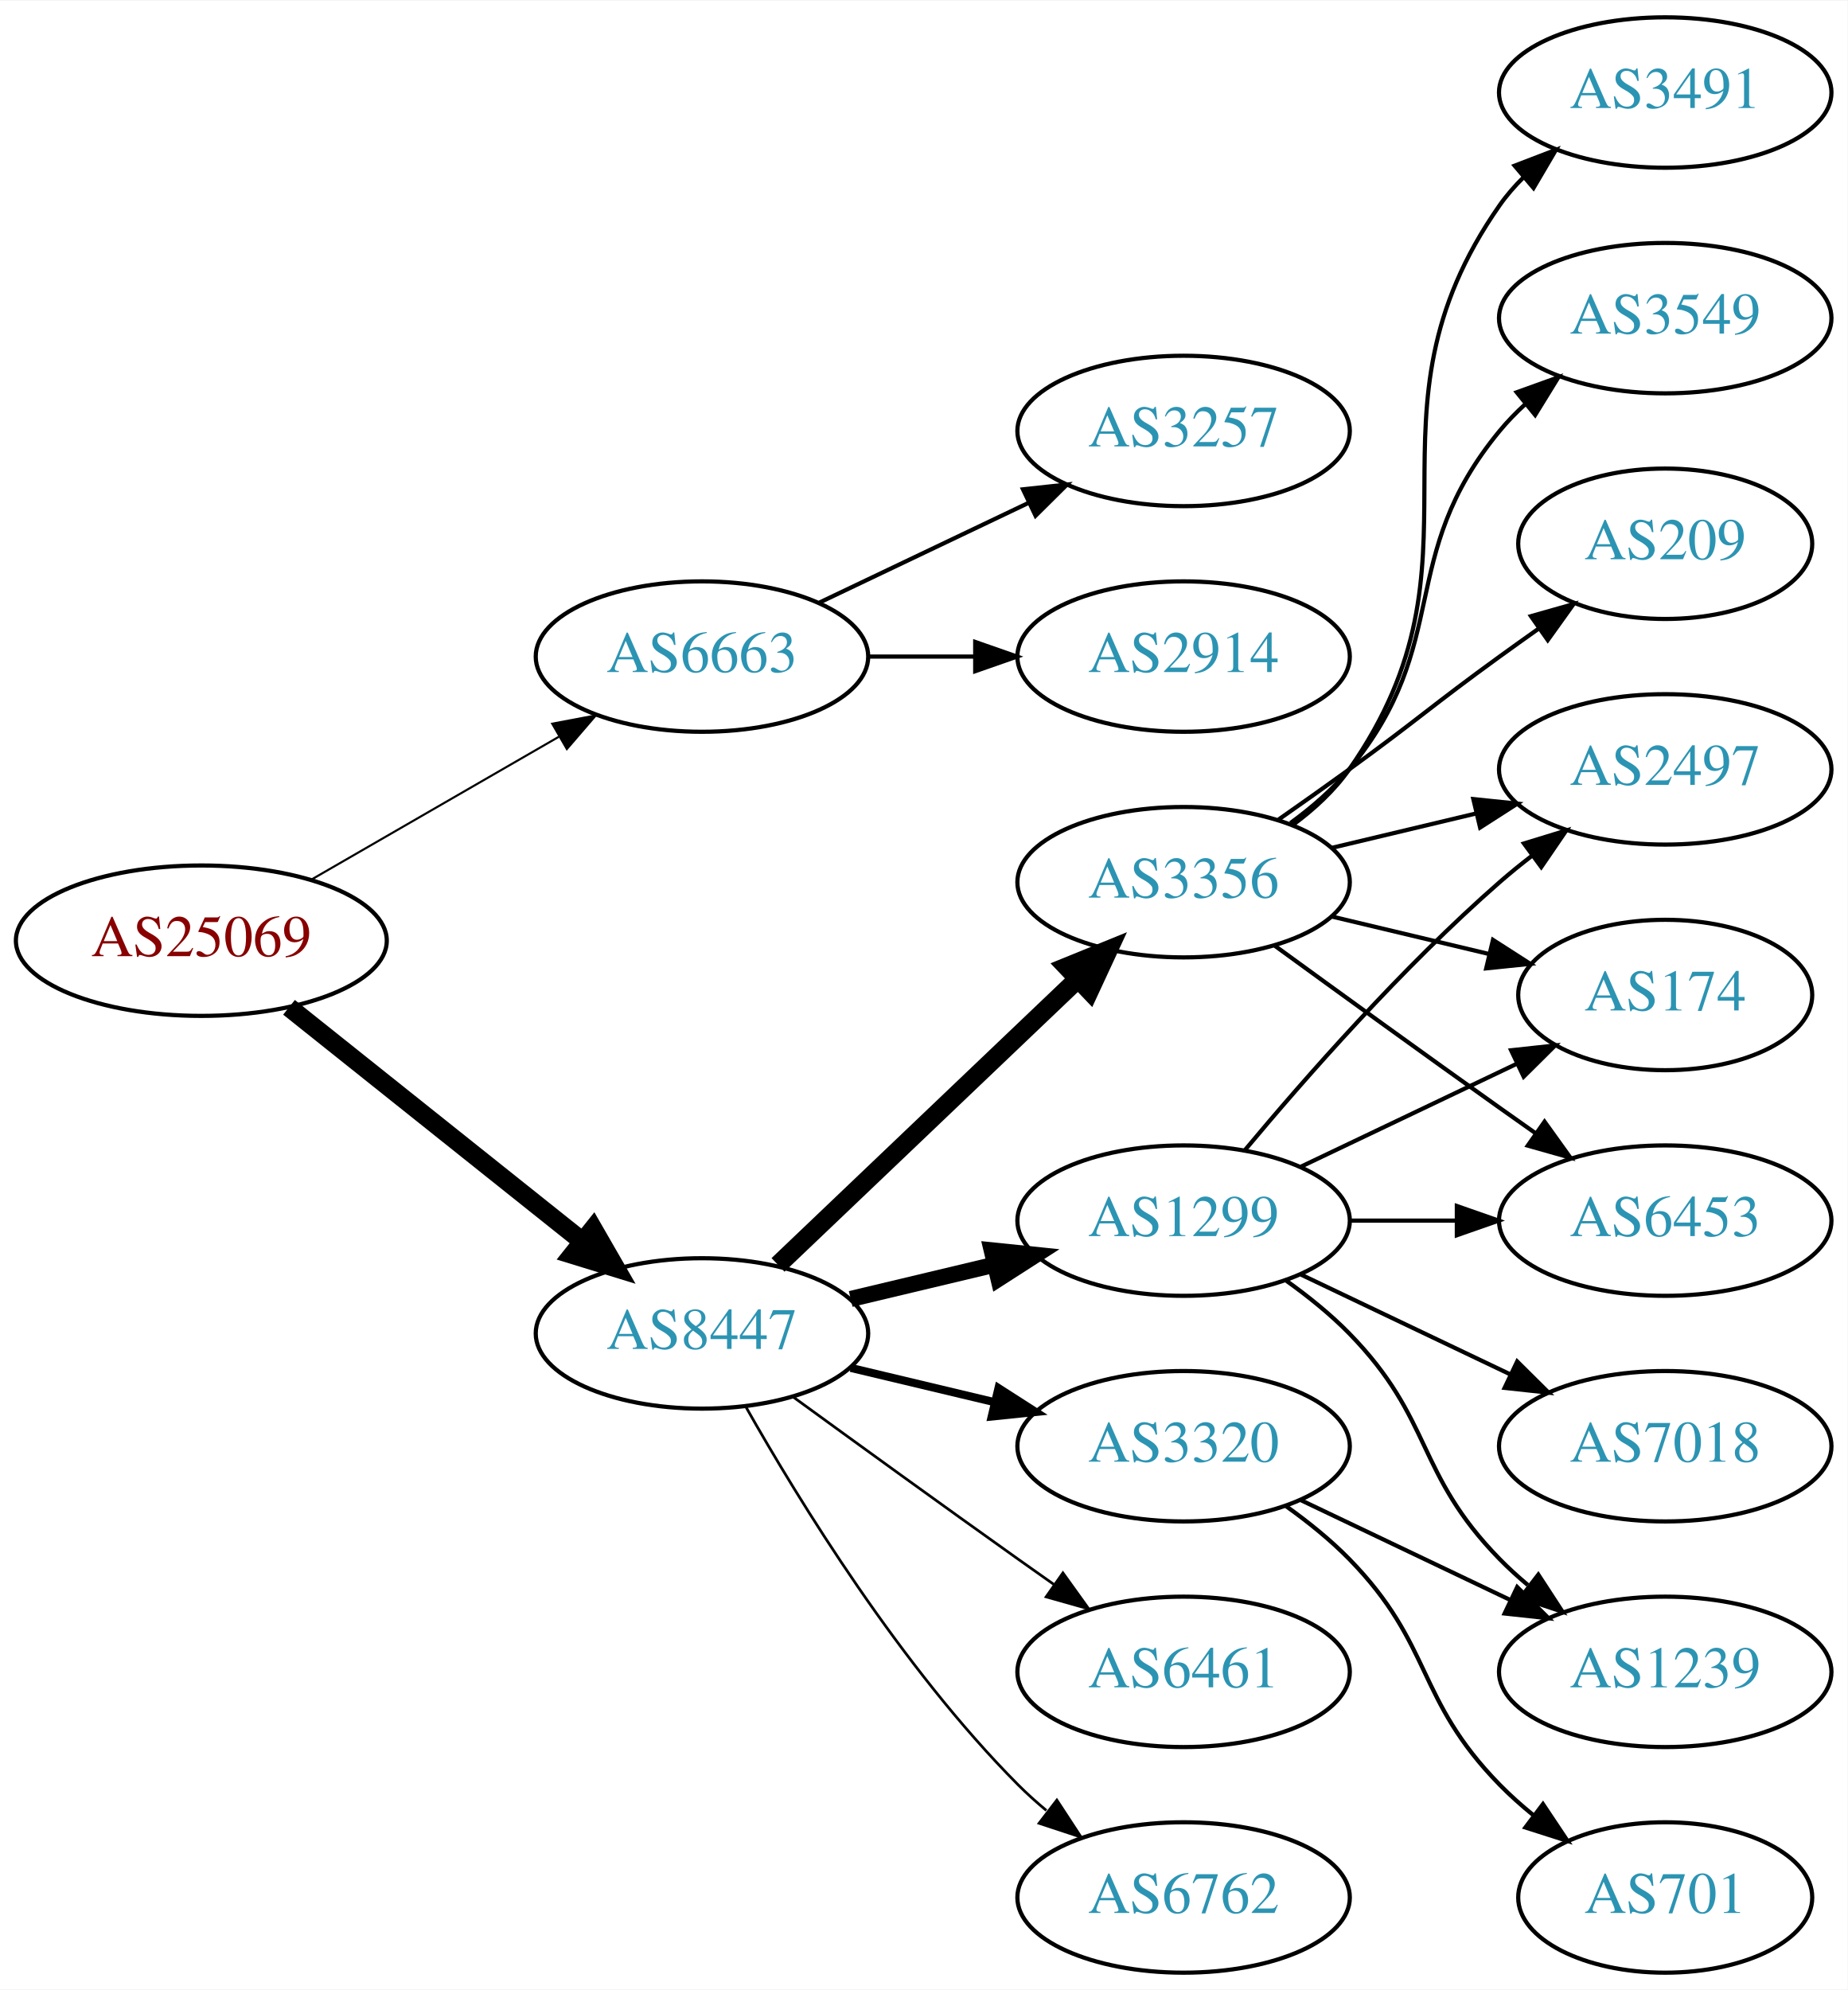
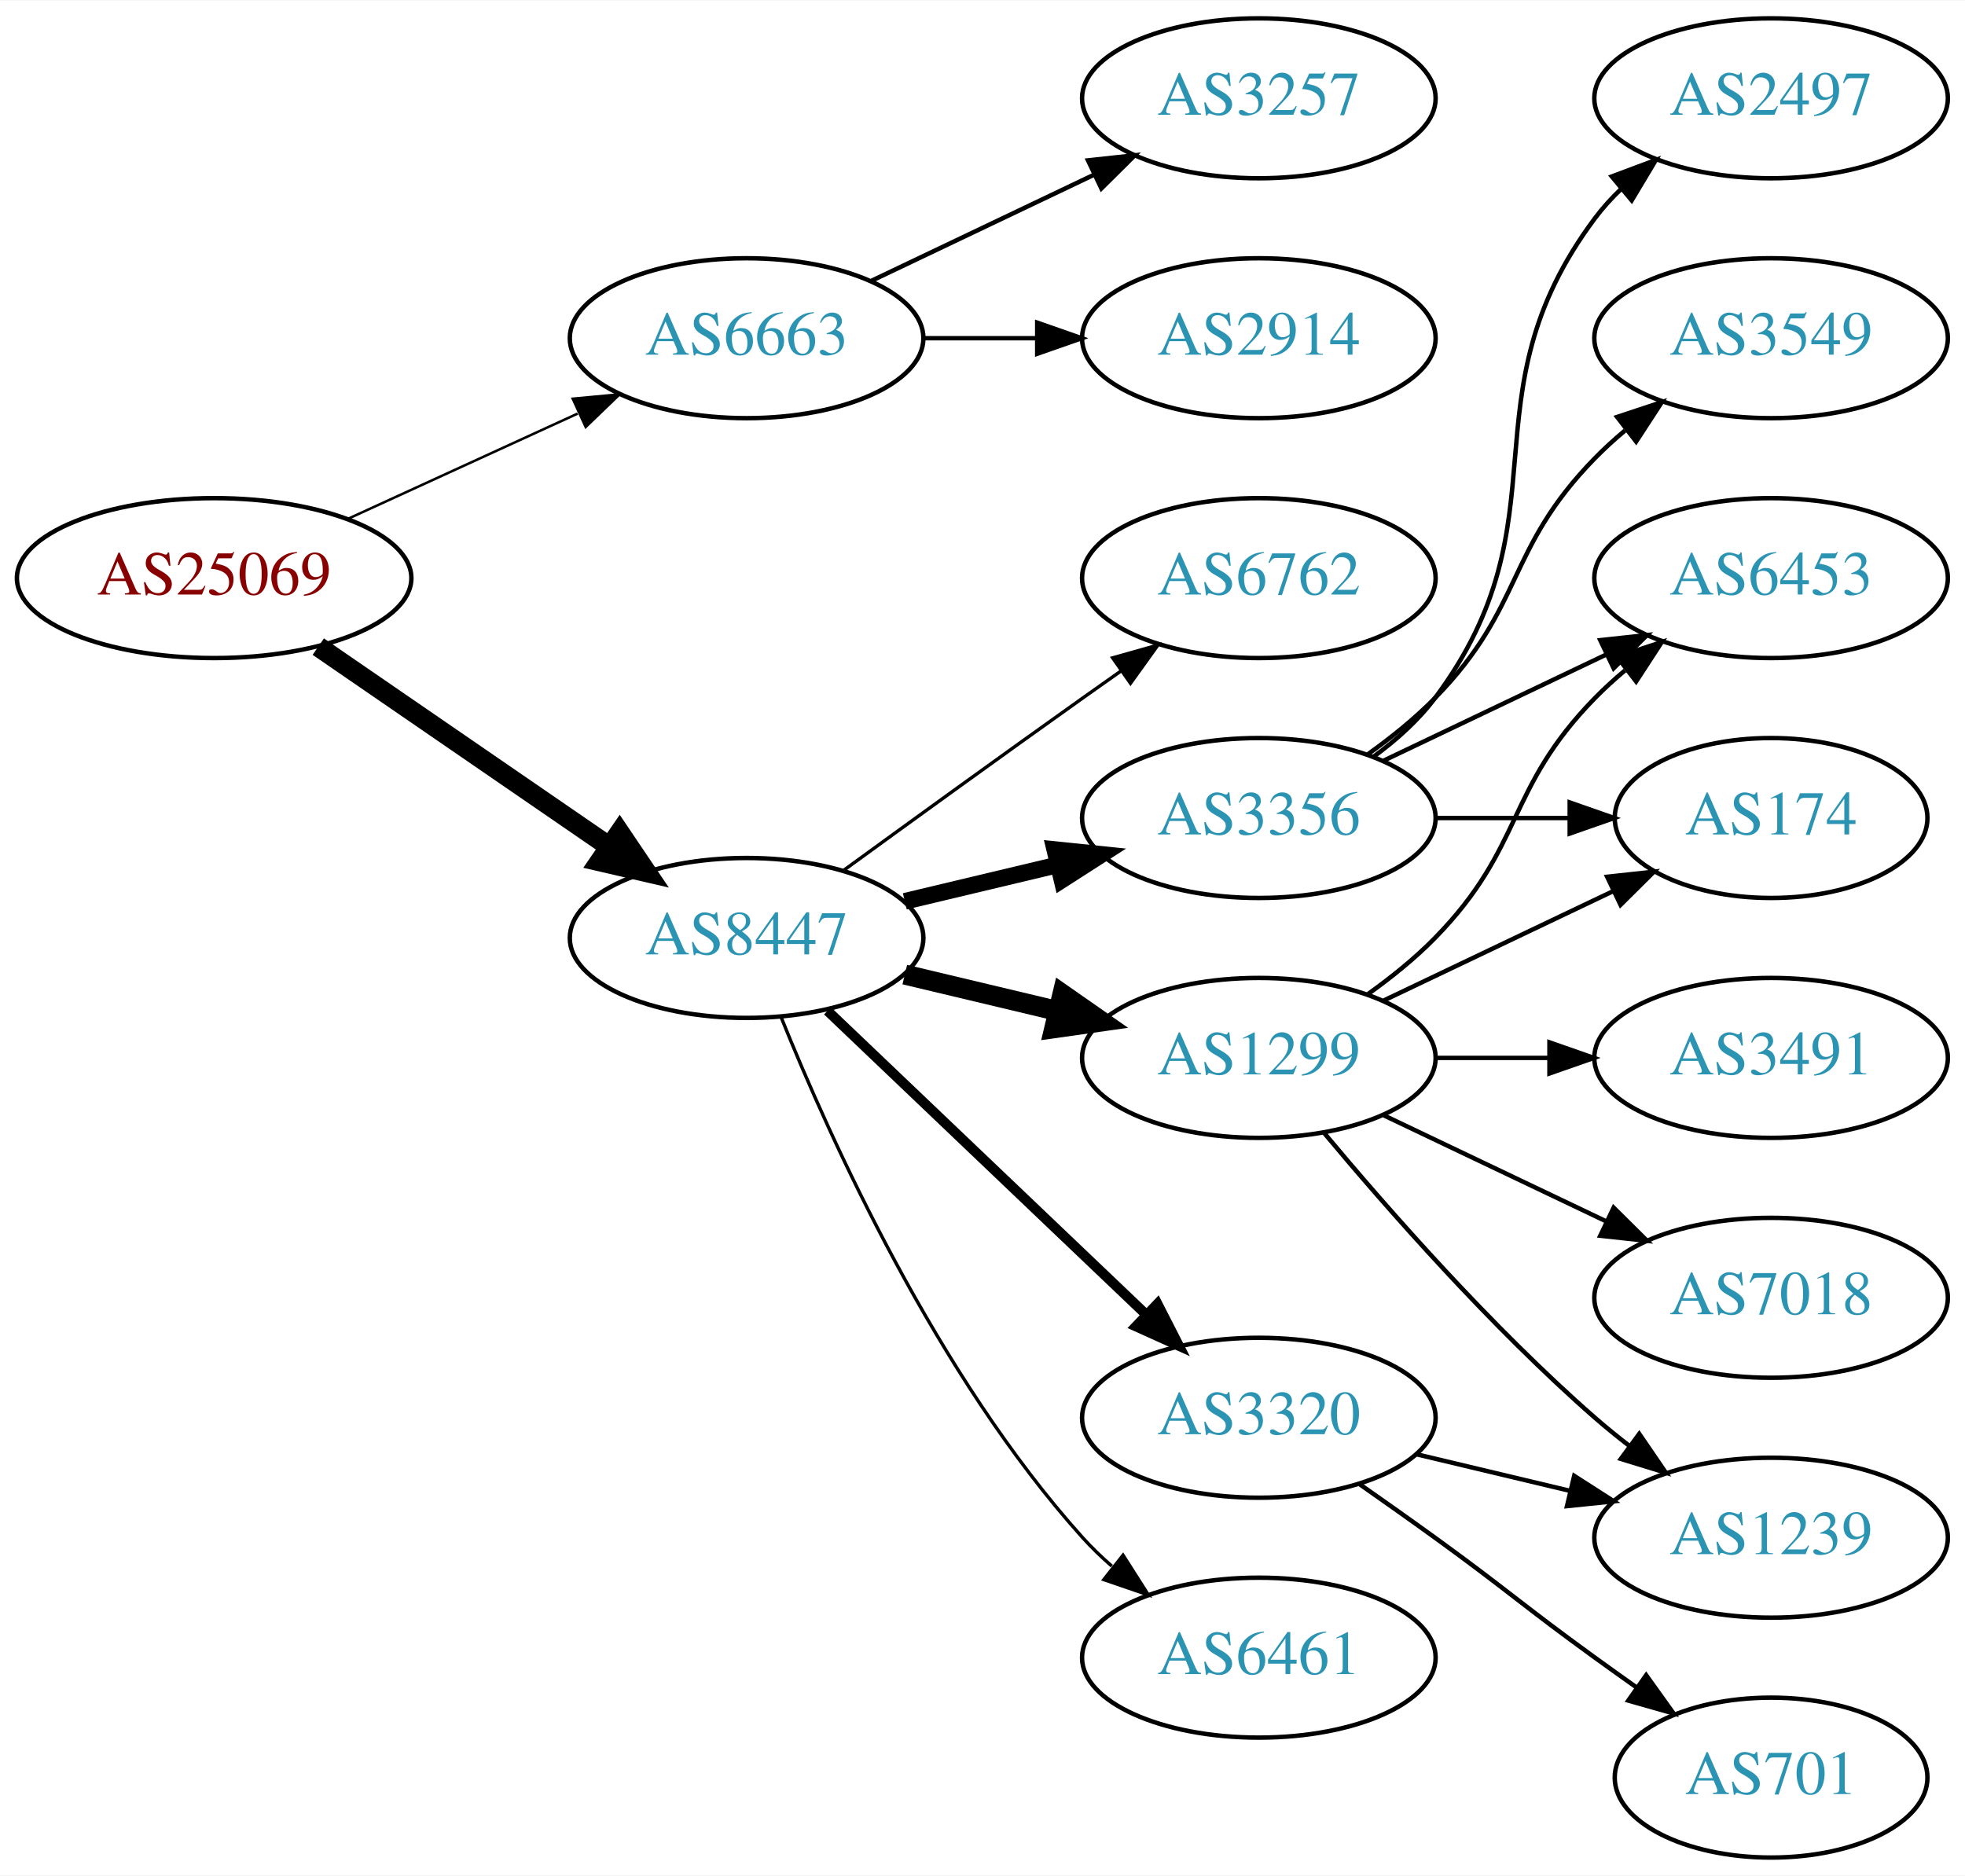
- <svg xmlns="http://www.w3.org/2000/svg" xmlns:xlink="http://www.w3.org/1999/xlink" width="442pt" height="476pt" viewBox="0.00 0.00 442.27 476.00">
-   <g id="graph0" class="graph" transform="scale(1 1) rotate(0) translate(4 472)">
-     <polygon fill="white" stroke="none" points="-4,4 -4,-472 438.271,-472 438.271,4 -4,4" />
+ <svg xmlns="http://www.w3.org/2000/svg" xmlns:xlink="http://www.w3.org/1999/xlink" width="442pt" height="422pt" viewBox="0.00 0.00 442.27 422.00">
+   <g id="graph0" class="graph" transform="scale(1 1) rotate(0) translate(4 418)">
+     <polygon fill="white" stroke="none" points="-4,4 -4,-418 438.271,-418 438.271,4 -4,4" />
    <g id="node1" class="node">
      <g id="a_node1">
        <a xlink:href="/asn/25069" xlink:title="AS25069 ~ OMV Aktiengesellschaft [AT]">
-           <ellipse fill="#ffffff" stroke="black" cx="44.196" cy="-247" rx="44.393" ry="18" />
-           <text text-anchor="middle" x="44.196" y="-243.3" font-family="Times,serif" font-size="14.00" fill="#880000">AS25069</text>
+           <ellipse fill="#ffffff" stroke="black" cx="44.196" cy="-288" rx="44.393" ry="18" />
+           <text text-anchor="middle" x="44.196" y="-284.3" font-family="Times,serif" font-size="14.00" fill="#880000">AS25069</text>
        </a>
      </g>
    </g>
    <g id="node2" class="node">
      <g id="a_node2">
        <a xlink:href="/asn/6663" xlink:title="AS6663 ~ Euroweb Romania S.R.L. [RO]">
-           <ellipse fill="#ffffff" stroke="black" cx="164.039" cy="-315" rx="39.794" ry="18" />
-           <text text-anchor="middle" x="164.039" y="-311.3" font-family="Times,serif" font-size="14.00" fill="#2c94b3">AS6663</text>
+           <ellipse fill="#ffffff" stroke="black" cx="164.039" cy="-342" rx="39.794" ry="18" />
+           <text text-anchor="middle" x="164.039" y="-338.3" font-family="Times,serif" font-size="14.00" fill="#2c94b3">AS6663</text>
        </a>
      </g>
    </g>
    <g id="edge1" class="edge">
-       <path fill="none" stroke="black" stroke-width="0.5" d="M70.476,-261.588C87.796,-271.582 110.947,-284.941 129.763,-295.799" />
-       <polygon fill="black" stroke="black" stroke-width="0.5" points="128.196,-298.935 138.607,-300.902 131.695,-292.872 128.196,-298.935" />
+       <path fill="none" stroke="black" stroke-width="0.562" d="M74.326,-301.348C89.937,-308.502 109.335,-317.391 126.007,-325.03" />
+       <polygon fill="black" stroke="black" stroke-width="0.562" points="124.91,-328.378 135.459,-329.362 127.826,-322.014 124.91,-328.378" />
    </g>
    <g id="node3" class="node">
      <g id="a_node3">
        <a xlink:href="/asn/8447" xlink:title="AS8447 ~ A1 Telekom Austria AG [AT]">
-           <ellipse fill="#ffffff" stroke="black" cx="164.039" cy="-153" rx="39.794" ry="18" />
-           <text text-anchor="middle" x="164.039" y="-149.3" font-family="Times,serif" font-size="14.00" fill="#2c94b3">AS8447</text>
+           <ellipse fill="#ffffff" stroke="black" cx="164.039" cy="-207" rx="39.794" ry="18" />
+           <text text-anchor="middle" x="164.039" y="-203.3" font-family="Times,serif" font-size="14.00" fill="#2c94b3">AS8447</text>
        </a>
      </g>
    </g>
    <g id="edge2" class="edge">
-       <path fill="none" stroke="black" stroke-width="4.5" d="M65.186,-231.054C84.518,-215.634 113.969,-192.141 135.512,-174.957" />
-       <polygon fill="black" stroke="black" stroke-width="4.5" points="137.981,-178.024 143.343,-168.71 133.071,-171.868 137.981,-178.024" />
+       <path fill="none" stroke="black" stroke-width="4.5" d="M67.639,-272.574C86.22,-259.802 112.781,-241.545 133.161,-227.537" />
+       <polygon fill="black" stroke="black" stroke-width="4.5" points="135.464,-230.731 141.475,-221.822 131.003,-224.242 135.464,-230.731" />
    </g>
    <g id="node4" class="node">
      <g id="a_node4">
-         <a xlink:href="/asn/3257" xlink:title="AS3257 ~ GTT [DE]">
-           <ellipse fill="#ffffff" stroke="black" cx="279.332" cy="-369" rx="39.794" ry="18" />
-           <text text-anchor="middle" x="279.332" y="-365.3" font-family="Times,serif" font-size="14.00" fill="#2c94b3">AS3257</text>
+         <a xlink:href="/asn/2914" xlink:title="AS2914 ~ NTT America, Inc. [US]">
+           <ellipse fill="#ffffff" stroke="black" cx="279.332" cy="-342" rx="39.794" ry="18" />
+           <text text-anchor="middle" x="279.332" y="-338.3" font-family="Times,serif" font-size="14.00" fill="#2c94b3">AS2914</text>
        </a>
      </g>
    </g>
    <g id="edge3" class="edge">
-       <path fill="none" stroke="black" d="M192.175,-327.934C207.169,-335.081 225.99,-344.052 242.213,-351.785" />
-       <polygon fill="black" stroke="black" points="240.884,-355.028 251.417,-356.171 243.895,-348.709 240.884,-355.028" />
+       <path fill="none" stroke="black" d="M203.711,-342C211.914,-342 220.678,-342 229.21,-342" />
+       <polygon fill="black" stroke="black" points="229.449,-345.5 239.449,-342 229.449,-338.5 229.449,-345.5" />
    </g>
    <g id="node5" class="node">
      <g id="a_node5">
-         <a xlink:href="/asn/2914" xlink:title="AS2914 ~ NTT America, Inc. [US]">
-           <ellipse fill="#ffffff" stroke="black" cx="279.332" cy="-315" rx="39.794" ry="18" />
-           <text text-anchor="middle" x="279.332" y="-311.3" font-family="Times,serif" font-size="14.00" fill="#2c94b3">AS2914</text>
+         <a xlink:href="/asn/3257" xlink:title="AS3257 ~ GTT [DE]">
+           <ellipse fill="#ffffff" stroke="black" cx="279.332" cy="-396" rx="39.794" ry="18" />
+           <text text-anchor="middle" x="279.332" y="-392.3" font-family="Times,serif" font-size="14.00" fill="#2c94b3">AS3257</text>
        </a>
      </g>
    </g>
    <g id="edge4" class="edge">
-       <path fill="none" stroke="black" d="M203.711,-315C211.914,-315 220.678,-315 229.21,-315" />
-       <polygon fill="black" stroke="black" points="229.449,-318.5 239.449,-315 229.449,-311.5 229.449,-318.5" />
+       <path fill="none" stroke="black" d="M192.175,-354.934C207.169,-362.081 225.99,-371.052 242.213,-378.785" />
+       <polygon fill="black" stroke="black" points="240.884,-382.028 251.417,-383.171 243.895,-375.709 240.884,-382.028" />
    </g>
    <g id="node6" class="node">
      <g id="a_node6">
-         <a xlink:href="/asn/6762" xlink:title="AS6762 ~ TELECOM ITALIA SPARKLE S.p.A. [IT]">
-           <ellipse fill="#ffffff" stroke="black" cx="279.332" cy="-18" rx="39.794" ry="18" />
-           <text text-anchor="middle" x="279.332" y="-14.3" font-family="Times,serif" font-size="14.00" fill="#2c94b3">AS6762</text>
-         </a>
-       </g>
-     </g>
-     <g id="edge5" class="edge">
-       <path fill="none" stroke="black" stroke-width="0.643" d="M174.498,-135.51C187.28,-112.904 211.712,-73.114 239.685,-45 241.796,-42.879 244.092,-40.812 246.477,-38.829" />
-       <polygon fill="black" stroke="black" stroke-width="0.643" points="248.993,-41.31 254.793,-32.444 244.73,-35.758 248.993,-41.31" />
-     </g>
-     <g id="node7" class="node">
-       <g id="a_node7">
        <a xlink:href="/asn/1299" xlink:title="AS1299 ~ Telia Carrier [EU]">
          <ellipse fill="#ffffff" stroke="black" cx="279.332" cy="-180" rx="39.794" ry="18" />
          <text text-anchor="middle" x="279.332" y="-176.3" font-family="Times,serif" font-size="14.00" fill="#2c94b3">AS1299</text>
        </a>
      </g>
    </g>
+     <g id="edge5" class="edge">
+       <path fill="none" stroke="black" stroke-width="4.5" d="M199.646,-198.752C210.517,-196.162 222.671,-193.265 234.114,-190.538" />
+       <polygon fill="black" stroke="black" stroke-width="4.5" points="235.122,-194.346 243.936,-188.197 233.296,-186.685 235.122,-194.346" />
+     </g>
+     <g id="node7" class="node">
+       <g id="a_node7">
+         <a xlink:href="/asn/6461" xlink:title="AS6461 ~ Zayo Bandwidth [US]">
+           <ellipse fill="#ffffff" stroke="black" cx="279.332" cy="-45" rx="39.794" ry="18" />
+           <text text-anchor="middle" x="279.332" y="-41.3" font-family="Times,serif" font-size="14.00" fill="#2c94b3">AS6461</text>
+         </a>
+       </g>
+     </g>
    <g id="edge6" class="edge">
-       <path fill="none" stroke="black" stroke-width="3.857" d="M199.646,-161.248C210.517,-163.838 222.671,-166.735 234.114,-169.462" />
-       <polygon fill="black" stroke="black" stroke-width="3.857" points="233.397,-172.889 243.936,-171.803 235.02,-166.08 233.397,-172.889" />
+       <path fill="none" stroke="black" stroke-width="0.75" d="M171.786,-189.213C182.837,-161.757 206.891,-108.422 239.685,-72 241.688,-69.776 243.906,-67.637 246.239,-65.603" />
+       <polygon fill="black" stroke="black" stroke-width="0.75" points="248.769,-68.065 254.458,-59.127 244.437,-62.567 248.769,-68.065" />
    </g>
    <g id="node8" class="node">
      <g id="a_node8">
-         <a xlink:href="/asn/3320" xlink:title="AS3320 ~ DTAG [DE]">
-           <ellipse fill="#ffffff" stroke="black" cx="279.332" cy="-126" rx="39.794" ry="18" />
-           <text text-anchor="middle" x="279.332" y="-122.3" font-family="Times,serif" font-size="14.00" fill="#2c94b3">AS3320</text>
+         <a xlink:href="/asn/3356" xlink:title="AS3356 ~ Level 3 Parent, LLC [US]">
+           <ellipse fill="#ffffff" stroke="black" cx="279.332" cy="-234" rx="39.794" ry="18" />
+           <text text-anchor="middle" x="279.332" y="-230.3" font-family="Times,serif" font-size="14.00" fill="#2c94b3">AS3356</text>
        </a>
      </g>
    </g>
    <g id="edge7" class="edge">
-       <path fill="none" stroke="black" stroke-width="1.929" d="M199.646,-144.752C210.517,-142.162 222.671,-139.265 234.114,-136.538" />
-       <polygon fill="black" stroke="black" stroke-width="1.929" points="235.02,-139.92 243.936,-134.197 233.397,-133.111 235.02,-139.92" />
+       <path fill="none" stroke="black" stroke-width="3.75" d="M199.646,-215.248C210.517,-217.838 222.671,-220.735 234.114,-223.462" />
+       <polygon fill="black" stroke="black" stroke-width="3.75" points="233.397,-226.889 243.936,-225.803 235.02,-220.08 233.397,-226.889" />
    </g>
    <g id="node9" class="node">
      <g id="a_node9">
-         <a xlink:href="/asn/3356" xlink:title="AS3356 ~ Level 3 Parent, LLC [US]">
-           <ellipse fill="#ffffff" stroke="black" cx="279.332" cy="-261" rx="39.794" ry="18" />
-           <text text-anchor="middle" x="279.332" y="-257.3" font-family="Times,serif" font-size="14.00" fill="#2c94b3">AS3356</text>
+         <a xlink:href="/asn/3320" xlink:title="AS3320 ~ DTAG [DE]">
+           <ellipse fill="#ffffff" stroke="black" cx="279.332" cy="-99" rx="39.794" ry="18" />
+           <text text-anchor="middle" x="279.332" y="-95.3" font-family="Times,serif" font-size="14.00" fill="#2c94b3">AS3320</text>
        </a>
      </g>
    </g>
    <g id="edge8" class="edge">
-       <path fill="none" stroke="black" stroke-width="4.5" d="M182.245,-169.403C201.321,-187.587 232.241,-217.063 253.838,-237.651" />
-       <polygon fill="black" stroke="black" stroke-width="4.5" points="251.379,-240.747 261.334,-244.797 256.813,-235.047 251.379,-240.747" />
+       <path fill="none" stroke="black" stroke-width="2.25" d="M182.245,-190.597C201.321,-172.413 232.241,-142.937 253.838,-122.349" />
+       <polygon fill="black" stroke="black" stroke-width="2.25" points="256.511,-124.637 261.334,-115.203 251.681,-119.57 256.511,-124.637" />
    </g>
    <g id="node10" class="node">
      <g id="a_node10">
-         <a xlink:href="/asn/6461" xlink:title="AS6461 ~ Zayo Bandwidth [US]">
-           <ellipse fill="#ffffff" stroke="black" cx="279.332" cy="-72" rx="39.794" ry="18" />
-           <text text-anchor="middle" x="279.332" y="-68.3" font-family="Times,serif" font-size="14.00" fill="#2c94b3">AS6461</text>
+         <a xlink:href="/asn/6762" xlink:title="AS6762 ~ TELECOM ITALIA SPARKLE S.p.A. [IT]">
+           <ellipse fill="#ffffff" stroke="black" cx="279.332" cy="-288" rx="39.794" ry="18" />
+           <text text-anchor="middle" x="279.332" y="-284.3" font-family="Times,serif" font-size="14.00" fill="#2c94b3">AS6762</text>
        </a>
      </g>
    </g>
    <g id="edge9" class="edge">
-       <path fill="none" stroke="black" stroke-width="0.643" d="M185.887,-137.778C200.821,-126.909 221.435,-111.975 239.685,-99 242.506,-96.995 245.449,-94.915 248.397,-92.841" />
-       <polygon fill="black" stroke="black" stroke-width="0.643" points="250.443,-95.681 256.621,-87.074 246.424,-89.95 250.443,-95.681" />
+       <path fill="none" stroke="black" stroke-width="0.75" d="M185.887,-222.222C200.821,-233.091 221.435,-248.025 239.685,-261 242.506,-263.005 245.449,-265.085 248.397,-267.159" />
+       <polygon fill="black" stroke="black" stroke-width="0.75" points="246.424,-270.05 256.621,-272.926 250.443,-264.319 246.424,-270.05" />
    </g>
    <g id="node11" class="node">
      <g id="a_node11">
        <a xlink:href="/asn/6453" xlink:title="AS6453 ~ TATA COMMUNICATIONS (AMERICA) INC [US]">
+           <ellipse fill="#ffffff" stroke="black" cx="394.625" cy="-288" rx="39.794" ry="18" />
+           <text text-anchor="middle" x="394.625" y="-284.3" font-family="Times,serif" font-size="14.00" fill="#2c94b3">AS6453</text>
+         </a>
+       </g>
+     </g>
+     <g id="edge10" class="edge">
+       <path fill="none" stroke="black" d="M303.926,-194.389C309.182,-198.148 314.513,-202.437 318.978,-207 339.151,-227.617 334.806,-240.383 354.978,-261 357.071,-263.139 359.354,-265.218 361.731,-267.21" />
+       <polygon fill="black" stroke="black" points="359.974,-270.275 370.031,-273.611 364.249,-264.732 359.974,-270.275" />
+     </g>
+     <g id="node12" class="node">
+       <g id="a_node12">
+         <a xlink:href="/asn/3491" xlink:title="AS3491 ~ PCCW Global, Inc. [US]">
          <ellipse fill="#ffffff" stroke="black" cx="394.625" cy="-180" rx="39.794" ry="18" />
-           <text text-anchor="middle" x="394.625" y="-176.3" font-family="Times,serif" font-size="14.00" fill="#2c94b3">AS6453</text>
-         </a>
-       </g>
-     </g>
-     <g id="edge10" class="edge">
+           <text text-anchor="middle" x="394.625" y="-176.3" font-family="Times,serif" font-size="14.00" fill="#2c94b3">AS3491</text>
+         </a>
+       </g>
+     </g>
+     <g id="edge11" class="edge">
      <path fill="none" stroke="black" d="M319.004,-180C327.207,-180 335.971,-180 344.503,-180" />
      <polygon fill="black" stroke="black" points="344.742,-183.5 354.742,-180 344.742,-176.5 344.742,-183.5" />
    </g>
-     <g id="node12" class="node">
-       <g id="a_node12">
+     <g id="node13" class="node">
+       <g id="a_node13">
+         <a xlink:href="/asn/174" xlink:title="AS174 ~ Cogent Communications [US]">
+           <ellipse fill="#ffffff" stroke="black" cx="394.625" cy="-234" rx="35.194" ry="18" />
+           <text text-anchor="middle" x="394.625" y="-230.3" font-family="Times,serif" font-size="14.00" fill="#2c94b3">AS174</text>
+         </a>
+       </g>
+     </g>
+     <g id="edge12" class="edge">
+       <path fill="none" stroke="black" d="M307.468,-192.934C322.9,-200.29 342.385,-209.577 358.92,-217.459" />
+       <polygon fill="black" stroke="black" points="357.729,-220.768 368.262,-221.911 360.741,-214.449 357.729,-220.768" />
+     </g>
+     <g id="node14" class="node">
+       <g id="a_node14">
+         <a xlink:href="/asn/7018" xlink:title="AS7018 ~ AT&amp;T Services, Inc. [US]">
+           <ellipse fill="#ffffff" stroke="black" cx="394.625" cy="-126" rx="39.794" ry="18" />
+           <text text-anchor="middle" x="394.625" y="-122.3" font-family="Times,serif" font-size="14.00" fill="#2c94b3">AS7018</text>
+         </a>
+       </g>
+     </g>
+     <g id="edge13" class="edge">
+       <path fill="none" stroke="black" d="M307.468,-167.066C322.462,-159.919 341.283,-150.948 357.506,-143.215" />
+       <polygon fill="black" stroke="black" points="359.188,-146.291 366.71,-138.829 356.177,-139.972 359.188,-146.291" />
+     </g>
+     <g id="node15" class="node">
+       <g id="a_node15">
        <a xlink:href="/asn/1239" xlink:title="AS1239 ~ Sprint [US]">
          <ellipse fill="#ffffff" stroke="black" cx="394.625" cy="-72" rx="39.794" ry="18" />
          <text text-anchor="middle" x="394.625" y="-68.3" font-family="Times,serif" font-size="14.00" fill="#2c94b3">AS1239</text>
        </a>
      </g>
    </g>
-     <g id="edge11" class="edge">
-       <path fill="none" stroke="black" d="M303.926,-165.611C309.182,-161.852 314.513,-157.563 318.978,-153 339.151,-132.383 334.806,-119.617 354.978,-99 357.071,-96.861 359.354,-94.782 361.731,-92.79" />
-       <polygon fill="black" stroke="black" points="364.249,-95.268 370.031,-86.389 359.974,-89.725 364.249,-95.268" />
-     </g>
-     <g id="node13" class="node">
-       <g id="a_node13">
-         <a xlink:href="/asn/2497" xlink:title="AS2497 ~ Internet Initiative Japan Inc. [JP]">
-           <ellipse fill="#ffffff" stroke="black" cx="394.625" cy="-288" rx="39.794" ry="18" />
-           <text text-anchor="middle" x="394.625" y="-284.3" font-family="Times,serif" font-size="14.00" fill="#2c94b3">AS2497</text>
-         </a>
-       </g>
-     </g>
-     <g id="edge12" class="edge">
-       <path fill="none" stroke="black" d="M293.962,-196.817C308.244,-213.929 331.791,-240.745 354.978,-261 357.444,-263.154 360.082,-265.294 362.78,-267.372" />
-       <polygon fill="black" stroke="black" points="360.805,-270.264 370.934,-273.37 364.953,-264.625 360.805,-270.264" />
-     </g>
-     <g id="node14" class="node">
-       <g id="a_node14">
-         <a xlink:href="/asn/174" xlink:title="AS174 ~ Cogent Communications [US]">
-           <ellipse fill="#ffffff" stroke="black" cx="394.625" cy="-234" rx="35.194" ry="18" />
-           <text text-anchor="middle" x="394.625" y="-230.3" font-family="Times,serif" font-size="14.00" fill="#2c94b3">AS174</text>
-         </a>
-       </g>
-     </g>
-     <g id="edge13" class="edge">
-       <path fill="none" stroke="black" d="M307.468,-192.934C322.9,-200.29 342.385,-209.577 358.92,-217.459" />
-       <polygon fill="black" stroke="black" points="357.729,-220.768 368.262,-221.911 360.741,-214.449 357.729,-220.768" />
-     </g>
-     <g id="node15" class="node">
-       <g id="a_node15">
-         <a xlink:href="/asn/7018" xlink:title="AS7018 ~ AT&amp;T Services, Inc. [US]">
-           <ellipse fill="#ffffff" stroke="black" cx="394.625" cy="-126" rx="39.794" ry="18" />
-           <text text-anchor="middle" x="394.625" y="-122.3" font-family="Times,serif" font-size="14.00" fill="#2c94b3">AS7018</text>
-         </a>
-       </g>
-     </g>
    <g id="edge14" class="edge">
-       <path fill="none" stroke="black" d="M307.468,-167.066C322.462,-159.919 341.283,-150.948 357.506,-143.215" />
-       <polygon fill="black" stroke="black" points="359.188,-146.291 366.71,-138.829 356.177,-139.972 359.188,-146.291" />
-     </g>
-     <g id="edge15" class="edge">
-       <path fill="none" stroke="black" d="M307.468,-113.066C322.462,-105.919 341.283,-96.948 357.506,-89.215" />
-       <polygon fill="black" stroke="black" points="359.188,-92.291 366.71,-84.829 356.177,-85.972 359.188,-92.291" />
+       <path fill="none" stroke="black" d="M293.962,-163.183C308.244,-146.071 331.791,-119.255 354.978,-99 357.444,-96.846 360.082,-94.706 362.78,-92.628" />
+       <polygon fill="black" stroke="black" points="364.953,-95.375 370.934,-86.63 360.805,-89.736 364.953,-95.375" />
+     </g>
+     <g id="edge16" class="edge">
+       <path fill="none" stroke="black" d="M307.468,-246.934C322.462,-254.081 341.283,-263.052 357.506,-270.785" />
+       <polygon fill="black" stroke="black" points="356.177,-274.028 366.71,-275.171 359.188,-267.709 356.177,-274.028" />
+     </g>
+     <g id="edge18" class="edge">
+       <path fill="none" stroke="black" d="M319.004,-234C328.709,-234 339.2,-234 349.163,-234" />
+       <polygon fill="black" stroke="black" points="349.299,-237.5 359.299,-234 349.299,-230.5 349.299,-237.5" />
    </g>
    <g id="node16" class="node">
      <g id="a_node16">
+         <a xlink:href="/asn/2497" xlink:title="AS2497 ~ Internet Initiative Japan Inc. [JP]">
+           <ellipse fill="#ffffff" stroke="black" cx="394.625" cy="-396" rx="39.794" ry="18" />
+           <text text-anchor="middle" x="394.625" y="-392.3" font-family="Times,serif" font-size="14.00" fill="#2c94b3">AS2497</text>
+         </a>
+       </g>
+     </g>
+     <g id="edge15" class="edge">
+       <path fill="none" stroke="black" d="M305.262,-247.882C310.338,-251.611 315.256,-256.016 318.978,-261 349.249,-301.542 324.707,-328.458 354.978,-369 356.723,-371.336 358.73,-373.545 360.893,-375.617" />
+       <polygon fill="black" stroke="black" points="358.771,-378.405 368.694,-382.118 363.253,-373.027 358.771,-378.405" />
+     </g>
+     <g id="node17" class="node">
+       <g id="a_node17">
+         <a xlink:href="/asn/3549" xlink:title="AS3549 ~ Level 3 Parent, LLC [US]">
+           <ellipse fill="#ffffff" stroke="black" cx="394.625" cy="-342" rx="39.794" ry="18" />
+           <text text-anchor="middle" x="394.625" y="-338.3" font-family="Times,serif" font-size="14.00" fill="#2c94b3">AS3549</text>
+         </a>
+       </g>
+     </g>
+     <g id="edge17" class="edge">
+       <path fill="none" stroke="black" d="M303.926,-248.389C309.182,-252.148 314.513,-256.437 318.978,-261 339.151,-281.617 334.806,-294.383 354.978,-315 357.071,-317.139 359.354,-319.218 361.731,-321.21" />
+       <polygon fill="black" stroke="black" points="359.974,-324.275 370.031,-327.611 364.249,-318.732 359.974,-324.275" />
+     </g>
+     <g id="edge19" class="edge">
+       <path fill="none" stroke="black" d="M314.939,-90.752C325.81,-88.162 337.964,-85.265 349.407,-82.538" />
+       <polygon fill="black" stroke="black" points="350.313,-85.92 359.229,-80.197 348.69,-79.111 350.313,-85.92" />
+     </g>
+     <g id="node18" class="node">
+       <g id="a_node18">
        <a xlink:href="/asn/701" xlink:title="AS701 ~ UUNET [US]">
          <ellipse fill="#ffffff" stroke="black" cx="394.625" cy="-18" rx="35.194" ry="18" />
          <text text-anchor="middle" x="394.625" y="-14.3" font-family="Times,serif" font-size="14.00" fill="#2c94b3">AS701</text>
        </a>
      </g>
    </g>
-     <g id="edge16" class="edge">
-       <path fill="none" stroke="black" d="M303.926,-111.611C309.182,-107.852 314.513,-103.563 318.978,-99 339.151,-78.383 334.806,-65.617 354.978,-45 357.457,-42.466 360.204,-40.017 363.056,-37.696" />
-       <polygon fill="black" stroke="black" points="365.359,-40.343 371.242,-31.532 361.148,-34.752 365.359,-40.343" />
-     </g>
-     <g id="edge19" class="edge">
-       <path fill="none" stroke="black" d="M301.18,-245.778C316.114,-234.909 336.727,-219.975 354.978,-207 357.799,-204.995 360.742,-202.915 363.69,-200.841" />
-       <polygon fill="black" stroke="black" points="365.736,-203.681 371.914,-195.074 361.717,-197.95 365.736,-203.681" />
-     </g>
-     <g id="edge18" class="edge">
-       <path fill="none" stroke="black" d="M314.939,-269.248C325.81,-271.838 337.964,-274.735 349.407,-277.462" />
-       <polygon fill="black" stroke="black" points="348.69,-280.889 359.229,-279.803 350.313,-274.08 348.69,-280.889" />
-     </g>
-     <g id="edge22" class="edge">
-       <path fill="none" stroke="black" d="M314.939,-252.752C326.733,-249.942 340.038,-246.771 352.306,-243.847" />
-       <polygon fill="black" stroke="black" points="353.394,-247.186 362.311,-241.463 351.772,-240.376 353.394,-247.186" />
-     </g>
-     <g id="node17" class="node">
-       <g id="a_node17">
-         <a xlink:href="/asn/3549" xlink:title="AS3549 ~ Level 3 Parent, LLC [US]">
-           <ellipse fill="#ffffff" stroke="black" cx="394.625" cy="-396" rx="39.794" ry="18" />
-           <text text-anchor="middle" x="394.625" y="-392.3" font-family="Times,serif" font-size="14.00" fill="#2c94b3">AS3549</text>
-         </a>
-       </g>
-     </g>
-     <g id="edge17" class="edge">
-       <path fill="none" stroke="black" d="M304.912,-275.156C310.007,-278.872 315.02,-283.201 318.978,-288 344.043,-318.394 329.913,-338.606 354.978,-369 356.833,-371.25 358.92,-373.396 361.139,-375.424" />
-       <polygon fill="black" stroke="black" points="359.075,-378.256 369.044,-381.844 363.488,-372.823 359.075,-378.256" />
-     </g>
-     <g id="node18" class="node">
-       <g id="a_node18">
-         <a xlink:href="/asn/209" xlink:title="AS209 ~ CenturyLink Communications, LLC [US]">
-           <ellipse fill="#ffffff" stroke="black" cx="394.625" cy="-342" rx="35.194" ry="18" />
-           <text text-anchor="middle" x="394.625" y="-338.3" font-family="Times,serif" font-size="14.00" fill="#2c94b3">AS209</text>
-         </a>
-       </g>
-     </g>
    <g id="edge20" class="edge">
-       <path fill="none" stroke="black" d="M302.089,-276.009C307.623,-279.879 313.542,-284.064 318.978,-288 335.178,-299.729 338.778,-303.271 354.978,-315 358.007,-317.193 361.186,-319.463 364.364,-321.713" />
-       <polygon fill="black" stroke="black" points="362.481,-324.667 372.675,-327.555 366.506,-318.941 362.481,-324.667" />
-     </g>
-     <g id="node19" class="node">
-       <g id="a_node19">
-         <a xlink:href="/asn/3491" xlink:title="AS3491 ~ PCCW Global, Inc. [US]">
-           <ellipse fill="#ffffff" stroke="black" cx="394.625" cy="-450" rx="39.794" ry="18" />
-           <text text-anchor="middle" x="394.625" y="-446.3" font-family="Times,serif" font-size="14.00" fill="#2c94b3">AS3491</text>
-         </a>
-       </g>
-     </g>
-     <g id="edge21" class="edge">
-       <path fill="none" stroke="black" d="M305.491,-274.716C310.555,-278.455 315.411,-282.904 318.978,-288 354.592,-338.869 319.365,-372.131 354.978,-423 356.65,-425.389 358.606,-427.635 360.733,-429.733" />
-       <polygon fill="black" stroke="black" points="358.573,-432.49 368.465,-436.284 363.097,-427.149 358.573,-432.49" />
+       <path fill="none" stroke="black" d="M302.089,-83.991C307.623,-80.121 313.542,-75.936 318.978,-72 335.178,-60.271 338.778,-56.729 354.978,-45 358.007,-42.807 361.186,-40.537 364.364,-38.287" />
+       <polygon fill="black" stroke="black" points="366.506,-41.059 372.675,-32.445 362.481,-35.333 366.506,-41.059" />
    </g>
  </g>
</svg>
